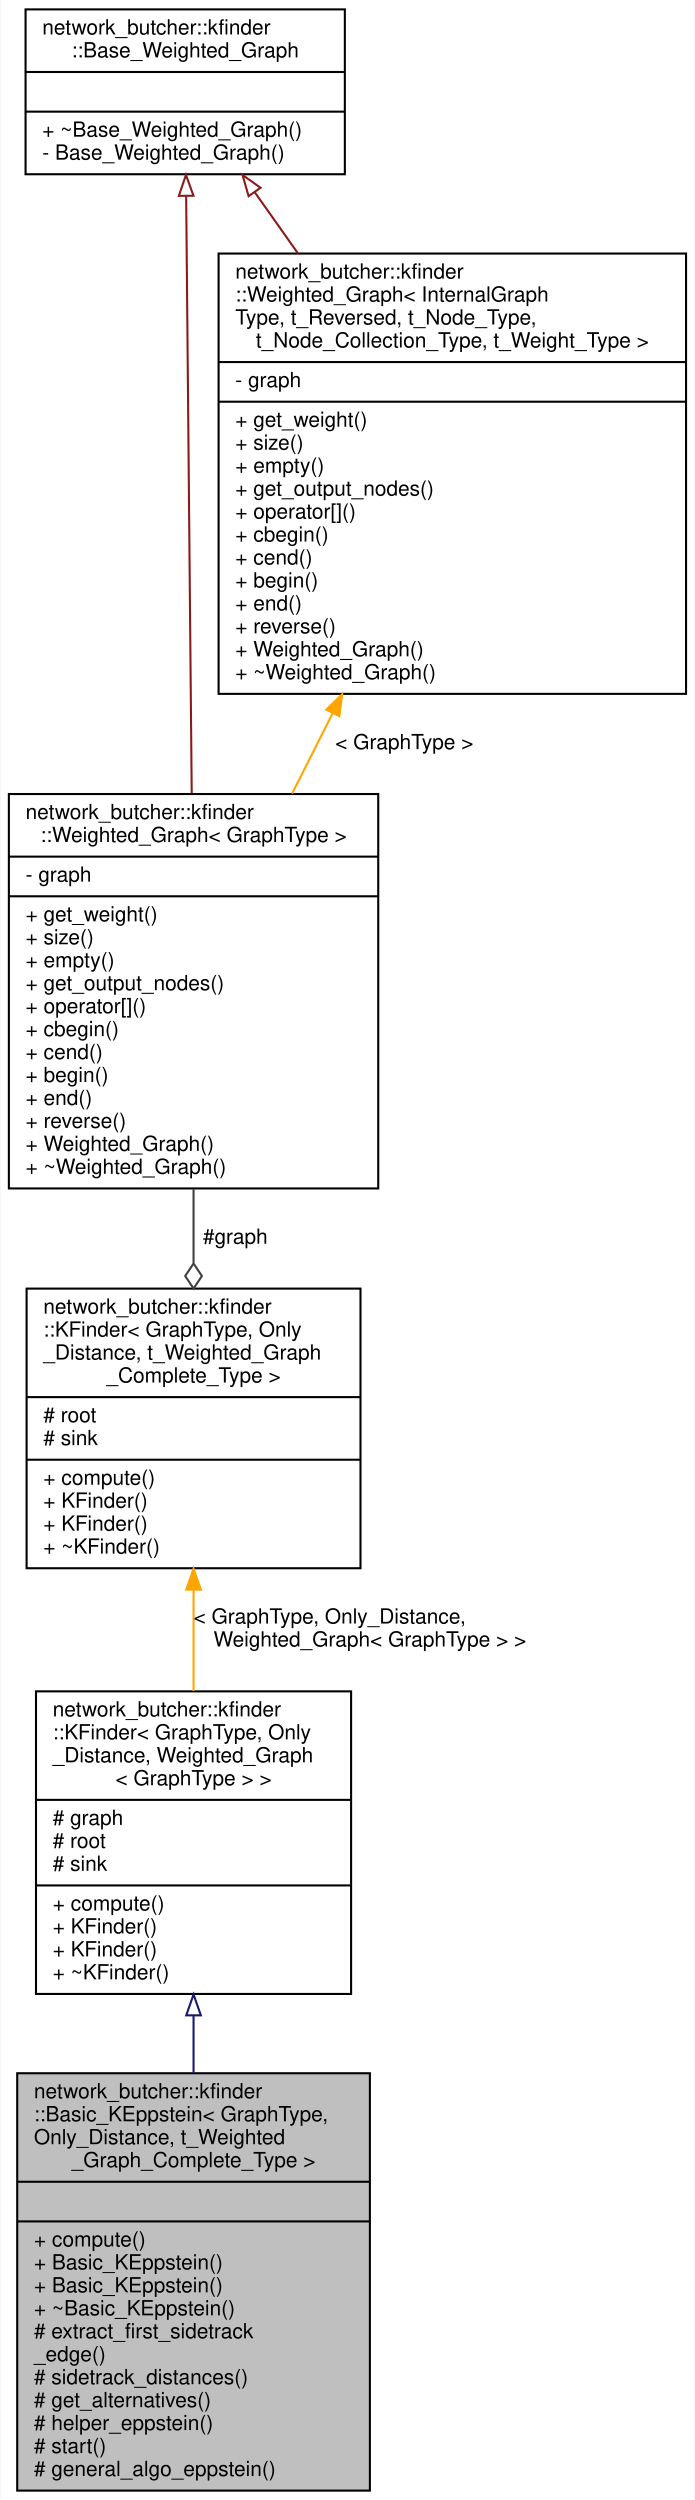
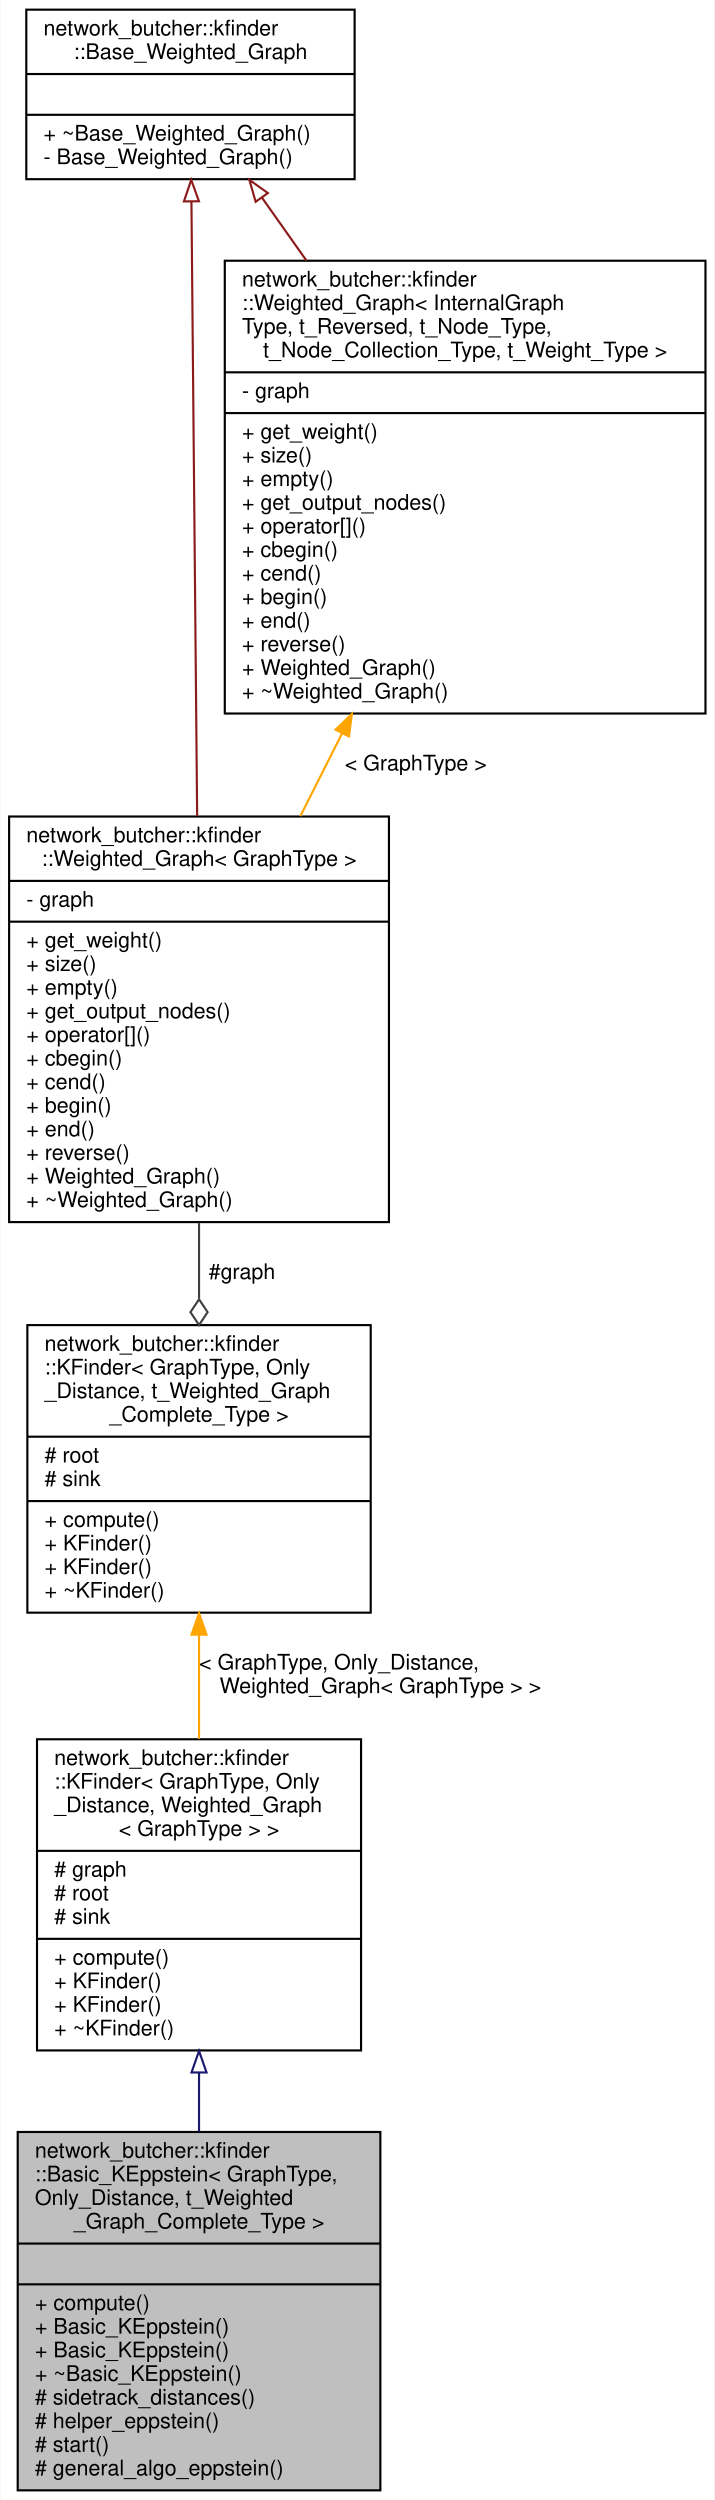
- <svg xmlns="http://www.w3.org/2000/svg" xmlns:xlink="http://www.w3.org/1999/xlink" width="333pt" height="1198pt" viewBox="0.00 0.00 332.50 1198.00">
-   <g id="graph0" class="graph" transform="scale(1 1) rotate(0) translate(4 1194)">
-     <polygon fill="white" stroke="transparent" points="-4,4 -4,-1194 328.5,-1194 328.5,4 -4,4" />
+ <svg xmlns="http://www.w3.org/2000/svg" xmlns:xlink="http://www.w3.org/1999/xlink" width="333pt" height="1165pt" viewBox="0.00 0.00 332.50 1165.00">
+   <g id="graph0" class="graph" transform="scale(1 1) rotate(0) translate(4 1161)">
+     <polygon fill="white" stroke="transparent" points="-4,4 -4,-1161 328.5,-1161 328.5,4 -4,4" />
    <g id="node1" class="node">
      <g id="a_node1">
        <a xlink:title=" ">
-           <polygon fill="#bfbfbf" stroke="black" points="4,-0.5 4,-200.5 173,-200.5 173,-0.5 4,-0.5" />
-           <text text-anchor="start" x="12" y="-188.5" font-family="Helvetica,sans-Serif" font-size="10.00">network_butcher::kfinder</text>
-           <text text-anchor="start" x="12" y="-177.5" font-family="Helvetica,sans-Serif" font-size="10.00">::Basic_KEppstein&lt; GraphType,</text>
-           <text text-anchor="start" x="12" y="-166.5" font-family="Helvetica,sans-Serif" font-size="10.00"> Only_Distance, t_Weighted</text>
-           <text text-anchor="middle" x="88.5" y="-155.5" font-family="Helvetica,sans-Serif" font-size="10.00">_Graph_Complete_Type &gt;</text>
-           <polyline fill="none" stroke="black" points="4,-148.5 173,-148.5 " />
-           <text text-anchor="middle" x="88.5" y="-136.5" font-family="Helvetica,sans-Serif" font-size="10.00"> </text>
-           <polyline fill="none" stroke="black" points="4,-129.5 173,-129.5 " />
-           <text text-anchor="start" x="12" y="-117.5" font-family="Helvetica,sans-Serif" font-size="10.00">+ compute()</text>
-           <text text-anchor="start" x="12" y="-106.5" font-family="Helvetica,sans-Serif" font-size="10.00">+ Basic_KEppstein()</text>
-           <text text-anchor="start" x="12" y="-95.5" font-family="Helvetica,sans-Serif" font-size="10.00">+ Basic_KEppstein()</text>
-           <text text-anchor="start" x="12" y="-84.5" font-family="Helvetica,sans-Serif" font-size="10.00">+ ~Basic_KEppstein()</text>
-           <text text-anchor="start" x="12" y="-73.5" font-family="Helvetica,sans-Serif" font-size="10.00"># extract_first_sidetrack</text>
-           <text text-anchor="start" x="12" y="-62.5" font-family="Helvetica,sans-Serif" font-size="10.00">_edge()</text>
-           <text text-anchor="start" x="12" y="-51.5" font-family="Helvetica,sans-Serif" font-size="10.00"># sidetrack_distances()</text>
-           <text text-anchor="start" x="12" y="-40.5" font-family="Helvetica,sans-Serif" font-size="10.00"># get_alternatives()</text>
+           <polygon fill="#bfbfbf" stroke="black" points="4,-0.5 4,-167.5 173,-167.5 173,-0.5 4,-0.5" />
+           <text text-anchor="start" x="12" y="-155.5" font-family="Helvetica,sans-Serif" font-size="10.00">network_butcher::kfinder</text>
+           <text text-anchor="start" x="12" y="-144.5" font-family="Helvetica,sans-Serif" font-size="10.00">::Basic_KEppstein&lt; GraphType,</text>
+           <text text-anchor="start" x="12" y="-133.5" font-family="Helvetica,sans-Serif" font-size="10.00"> Only_Distance, t_Weighted</text>
+           <text text-anchor="middle" x="88.5" y="-122.5" font-family="Helvetica,sans-Serif" font-size="10.00">_Graph_Complete_Type &gt;</text>
+           <polyline fill="none" stroke="black" points="4,-115.5 173,-115.5 " />
+           <text text-anchor="middle" x="88.5" y="-103.5" font-family="Helvetica,sans-Serif" font-size="10.00"> </text>
+           <polyline fill="none" stroke="black" points="4,-96.5 173,-96.5 " />
+           <text text-anchor="start" x="12" y="-84.5" font-family="Helvetica,sans-Serif" font-size="10.00">+ compute()</text>
+           <text text-anchor="start" x="12" y="-73.5" font-family="Helvetica,sans-Serif" font-size="10.00">+ Basic_KEppstein()</text>
+           <text text-anchor="start" x="12" y="-62.5" font-family="Helvetica,sans-Serif" font-size="10.00">+ Basic_KEppstein()</text>
+           <text text-anchor="start" x="12" y="-51.5" font-family="Helvetica,sans-Serif" font-size="10.00">+ ~Basic_KEppstein()</text>
+           <text text-anchor="start" x="12" y="-40.5" font-family="Helvetica,sans-Serif" font-size="10.00"># sidetrack_distances()</text>
          <text text-anchor="start" x="12" y="-29.5" font-family="Helvetica,sans-Serif" font-size="10.00"># helper_eppstein()</text>
          <text text-anchor="start" x="12" y="-18.5" font-family="Helvetica,sans-Serif" font-size="10.00"># start()</text>
          <text text-anchor="start" x="12" y="-7.5" font-family="Helvetica,sans-Serif" font-size="10.00"># general_algo_eppstein()</text>
        </a>
      </g>
    </g>
    <g id="node2" class="node">
      <g id="a_node2">
        <a xlink:href="classnetwork__butcher_1_1kfinder_1_1KFinder.html" target="_top" xlink:title=" ">
-           <polygon fill="white" stroke="black" points="13,-238.5 13,-383.5 164,-383.5 164,-238.5 13,-238.5" />
-           <text text-anchor="start" x="21" y="-371.5" font-family="Helvetica,sans-Serif" font-size="10.00">network_butcher::kfinder</text>
-           <text text-anchor="start" x="21" y="-360.5" font-family="Helvetica,sans-Serif" font-size="10.00">::KFinder&lt; GraphType, Only</text>
-           <text text-anchor="start" x="21" y="-349.5" font-family="Helvetica,sans-Serif" font-size="10.00">_Distance, Weighted_Graph</text>
-           <text text-anchor="middle" x="88.5" y="-338.5" font-family="Helvetica,sans-Serif" font-size="10.00">&lt; GraphType &gt; &gt;</text>
-           <polyline fill="none" stroke="black" points="13,-331.5 164,-331.5 " />
-           <text text-anchor="start" x="21" y="-319.5" font-family="Helvetica,sans-Serif" font-size="10.00"># graph</text>
-           <text text-anchor="start" x="21" y="-308.5" font-family="Helvetica,sans-Serif" font-size="10.00"># root</text>
-           <text text-anchor="start" x="21" y="-297.5" font-family="Helvetica,sans-Serif" font-size="10.00"># sink</text>
-           <polyline fill="none" stroke="black" points="13,-290.5 164,-290.5 " />
-           <text text-anchor="start" x="21" y="-278.5" font-family="Helvetica,sans-Serif" font-size="10.00">+ compute()</text>
-           <text text-anchor="start" x="21" y="-267.5" font-family="Helvetica,sans-Serif" font-size="10.00">+ KFinder()</text>
-           <text text-anchor="start" x="21" y="-256.5" font-family="Helvetica,sans-Serif" font-size="10.00">+ KFinder()</text>
-           <text text-anchor="start" x="21" y="-245.5" font-family="Helvetica,sans-Serif" font-size="10.00">+ ~KFinder()</text>
+           <polygon fill="white" stroke="black" points="13,-205.5 13,-350.5 164,-350.5 164,-205.5 13,-205.5" />
+           <text text-anchor="start" x="21" y="-338.5" font-family="Helvetica,sans-Serif" font-size="10.00">network_butcher::kfinder</text>
+           <text text-anchor="start" x="21" y="-327.5" font-family="Helvetica,sans-Serif" font-size="10.00">::KFinder&lt; GraphType, Only</text>
+           <text text-anchor="start" x="21" y="-316.5" font-family="Helvetica,sans-Serif" font-size="10.00">_Distance, Weighted_Graph</text>
+           <text text-anchor="middle" x="88.5" y="-305.5" font-family="Helvetica,sans-Serif" font-size="10.00">&lt; GraphType &gt; &gt;</text>
+           <polyline fill="none" stroke="black" points="13,-298.5 164,-298.5 " />
+           <text text-anchor="start" x="21" y="-286.5" font-family="Helvetica,sans-Serif" font-size="10.00"># graph</text>
+           <text text-anchor="start" x="21" y="-275.5" font-family="Helvetica,sans-Serif" font-size="10.00"># root</text>
+           <text text-anchor="start" x="21" y="-264.5" font-family="Helvetica,sans-Serif" font-size="10.00"># sink</text>
+           <polyline fill="none" stroke="black" points="13,-257.5 164,-257.5 " />
+           <text text-anchor="start" x="21" y="-245.5" font-family="Helvetica,sans-Serif" font-size="10.00">+ compute()</text>
+           <text text-anchor="start" x="21" y="-234.5" font-family="Helvetica,sans-Serif" font-size="10.00">+ KFinder()</text>
+           <text text-anchor="start" x="21" y="-223.5" font-family="Helvetica,sans-Serif" font-size="10.00">+ KFinder()</text>
+           <text text-anchor="start" x="21" y="-212.5" font-family="Helvetica,sans-Serif" font-size="10.00">+ ~KFinder()</text>
        </a>
      </g>
    </g>
    <g id="edge1" class="edge">
-       <path fill="none" stroke="midnightblue" d="M88.5,-228.16C88.5,-219.13 88.5,-209.86 88.5,-200.64" />
-       <polygon fill="none" stroke="midnightblue" points="85,-228.25 88.5,-238.25 92,-228.25 85,-228.25" />
+       <path fill="none" stroke="midnightblue" d="M88.5,-195.08C88.5,-186 88.5,-176.75 88.5,-167.67" />
+       <polygon fill="none" stroke="midnightblue" points="85,-195.23 88.5,-205.23 92,-195.23 85,-195.23" />
    </g>
    <g id="node3" class="node">
      <g id="a_node3">
        <a xlink:href="classnetwork__butcher_1_1kfinder_1_1KFinder.html" target="_top" xlink:title=" ">
-           <polygon fill="white" stroke="black" points="8.5,-442.5 8.5,-576.5 168.5,-576.5 168.5,-442.5 8.5,-442.5" />
-           <text text-anchor="start" x="16.5" y="-564.5" font-family="Helvetica,sans-Serif" font-size="10.00">network_butcher::kfinder</text>
-           <text text-anchor="start" x="16.5" y="-553.5" font-family="Helvetica,sans-Serif" font-size="10.00">::KFinder&lt; GraphType, Only</text>
-           <text text-anchor="start" x="16.5" y="-542.5" font-family="Helvetica,sans-Serif" font-size="10.00">_Distance, t_Weighted_Graph</text>
-           <text text-anchor="middle" x="88.5" y="-531.5" font-family="Helvetica,sans-Serif" font-size="10.00">_Complete_Type &gt;</text>
-           <polyline fill="none" stroke="black" points="8.5,-524.5 168.5,-524.5 " />
-           <text text-anchor="start" x="16.5" y="-512.5" font-family="Helvetica,sans-Serif" font-size="10.00"># root</text>
-           <text text-anchor="start" x="16.5" y="-501.5" font-family="Helvetica,sans-Serif" font-size="10.00"># sink</text>
-           <polyline fill="none" stroke="black" points="8.5,-494.5 168.5,-494.5 " />
-           <text text-anchor="start" x="16.5" y="-482.5" font-family="Helvetica,sans-Serif" font-size="10.00">+ compute()</text>
-           <text text-anchor="start" x="16.5" y="-471.5" font-family="Helvetica,sans-Serif" font-size="10.00">+ KFinder()</text>
-           <text text-anchor="start" x="16.5" y="-460.5" font-family="Helvetica,sans-Serif" font-size="10.00">+ KFinder()</text>
-           <text text-anchor="start" x="16.5" y="-449.5" font-family="Helvetica,sans-Serif" font-size="10.00">+ ~KFinder()</text>
+           <polygon fill="white" stroke="black" points="8.5,-409.5 8.5,-543.5 168.5,-543.5 168.5,-409.5 8.5,-409.5" />
+           <text text-anchor="start" x="16.5" y="-531.5" font-family="Helvetica,sans-Serif" font-size="10.00">network_butcher::kfinder</text>
+           <text text-anchor="start" x="16.5" y="-520.5" font-family="Helvetica,sans-Serif" font-size="10.00">::KFinder&lt; GraphType, Only</text>
+           <text text-anchor="start" x="16.5" y="-509.5" font-family="Helvetica,sans-Serif" font-size="10.00">_Distance, t_Weighted_Graph</text>
+           <text text-anchor="middle" x="88.5" y="-498.5" font-family="Helvetica,sans-Serif" font-size="10.00">_Complete_Type &gt;</text>
+           <polyline fill="none" stroke="black" points="8.5,-491.5 168.5,-491.5 " />
+           <text text-anchor="start" x="16.5" y="-479.5" font-family="Helvetica,sans-Serif" font-size="10.00"># root</text>
+           <text text-anchor="start" x="16.5" y="-468.5" font-family="Helvetica,sans-Serif" font-size="10.00"># sink</text>
+           <polyline fill="none" stroke="black" points="8.5,-461.5 168.5,-461.5 " />
+           <text text-anchor="start" x="16.5" y="-449.5" font-family="Helvetica,sans-Serif" font-size="10.00">+ compute()</text>
+           <text text-anchor="start" x="16.5" y="-438.5" font-family="Helvetica,sans-Serif" font-size="10.00">+ KFinder()</text>
+           <text text-anchor="start" x="16.5" y="-427.5" font-family="Helvetica,sans-Serif" font-size="10.00">+ KFinder()</text>
+           <text text-anchor="start" x="16.5" y="-416.5" font-family="Helvetica,sans-Serif" font-size="10.00">+ ~KFinder()</text>
        </a>
      </g>
    </g>
    <g id="edge2" class="edge">
-       <path fill="none" stroke="orange" d="M88.5,-431.95C88.5,-416.07 88.5,-399.39 88.5,-383.69" />
-       <polygon fill="orange" stroke="orange" points="85,-432.25 88.5,-442.25 92,-432.25 85,-432.25" />
-       <text text-anchor="start" x="88.5" y="-416" font-family="Helvetica,sans-Serif" font-size="10.00"> &lt; GraphType, Only_Distance,</text>
-       <text text-anchor="middle" x="173" y="-405" font-family="Helvetica,sans-Serif" font-size="10.00"> Weighted_Graph&lt; GraphType &gt; &gt;</text>
+       <path fill="none" stroke="orange" d="M88.5,-398.95C88.5,-383.07 88.5,-366.39 88.5,-350.69" />
+       <polygon fill="orange" stroke="orange" points="85,-399.25 88.5,-409.25 92,-399.25 85,-399.25" />
+       <text text-anchor="start" x="88.5" y="-383" font-family="Helvetica,sans-Serif" font-size="10.00"> &lt; GraphType, Only_Distance,</text>
+       <text text-anchor="middle" x="173" y="-372" font-family="Helvetica,sans-Serif" font-size="10.00"> Weighted_Graph&lt; GraphType &gt; &gt;</text>
    </g>
    <g id="node4" class="node">
      <g id="a_node4">
        <a xlink:href="classnetwork__butcher_1_1kfinder_1_1Weighted__Graph.html" target="_top" xlink:title=" ">
-           <polygon fill="white" stroke="black" points="0,-624.5 0,-813.5 177,-813.5 177,-624.5 0,-624.5" />
-           <text text-anchor="start" x="8" y="-801.5" font-family="Helvetica,sans-Serif" font-size="10.00">network_butcher::kfinder</text>
-           <text text-anchor="middle" x="88.5" y="-790.5" font-family="Helvetica,sans-Serif" font-size="10.00">::Weighted_Graph&lt; GraphType &gt;</text>
-           <polyline fill="none" stroke="black" points="0,-783.5 177,-783.5 " />
-           <text text-anchor="start" x="8" y="-771.5" font-family="Helvetica,sans-Serif" font-size="10.00">- graph</text>
-           <polyline fill="none" stroke="black" points="0,-764.5 177,-764.5 " />
-           <text text-anchor="start" x="8" y="-752.5" font-family="Helvetica,sans-Serif" font-size="10.00">+ get_weight()</text>
-           <text text-anchor="start" x="8" y="-741.5" font-family="Helvetica,sans-Serif" font-size="10.00">+ size()</text>
-           <text text-anchor="start" x="8" y="-730.5" font-family="Helvetica,sans-Serif" font-size="10.00">+ empty()</text>
-           <text text-anchor="start" x="8" y="-719.5" font-family="Helvetica,sans-Serif" font-size="10.00">+ get_output_nodes()</text>
-           <text text-anchor="start" x="8" y="-708.5" font-family="Helvetica,sans-Serif" font-size="10.00">+ operator[]()</text>
-           <text text-anchor="start" x="8" y="-697.5" font-family="Helvetica,sans-Serif" font-size="10.00">+ cbegin()</text>
-           <text text-anchor="start" x="8" y="-686.5" font-family="Helvetica,sans-Serif" font-size="10.00">+ cend()</text>
-           <text text-anchor="start" x="8" y="-675.5" font-family="Helvetica,sans-Serif" font-size="10.00">+ begin()</text>
-           <text text-anchor="start" x="8" y="-664.5" font-family="Helvetica,sans-Serif" font-size="10.00">+ end()</text>
-           <text text-anchor="start" x="8" y="-653.5" font-family="Helvetica,sans-Serif" font-size="10.00">+ reverse()</text>
-           <text text-anchor="start" x="8" y="-642.5" font-family="Helvetica,sans-Serif" font-size="10.00">+ Weighted_Graph()</text>
-           <text text-anchor="start" x="8" y="-631.5" font-family="Helvetica,sans-Serif" font-size="10.00">+ ~Weighted_Graph()</text>
+           <polygon fill="white" stroke="black" points="0,-591.5 0,-780.5 177,-780.5 177,-591.5 0,-591.5" />
+           <text text-anchor="start" x="8" y="-768.5" font-family="Helvetica,sans-Serif" font-size="10.00">network_butcher::kfinder</text>
+           <text text-anchor="middle" x="88.5" y="-757.5" font-family="Helvetica,sans-Serif" font-size="10.00">::Weighted_Graph&lt; GraphType &gt;</text>
+           <polyline fill="none" stroke="black" points="0,-750.5 177,-750.5 " />
+           <text text-anchor="start" x="8" y="-738.5" font-family="Helvetica,sans-Serif" font-size="10.00">- graph</text>
+           <polyline fill="none" stroke="black" points="0,-731.5 177,-731.5 " />
+           <text text-anchor="start" x="8" y="-719.5" font-family="Helvetica,sans-Serif" font-size="10.00">+ get_weight()</text>
+           <text text-anchor="start" x="8" y="-708.5" font-family="Helvetica,sans-Serif" font-size="10.00">+ size()</text>
+           <text text-anchor="start" x="8" y="-697.5" font-family="Helvetica,sans-Serif" font-size="10.00">+ empty()</text>
+           <text text-anchor="start" x="8" y="-686.5" font-family="Helvetica,sans-Serif" font-size="10.00">+ get_output_nodes()</text>
+           <text text-anchor="start" x="8" y="-675.5" font-family="Helvetica,sans-Serif" font-size="10.00">+ operator[]()</text>
+           <text text-anchor="start" x="8" y="-664.5" font-family="Helvetica,sans-Serif" font-size="10.00">+ cbegin()</text>
+           <text text-anchor="start" x="8" y="-653.5" font-family="Helvetica,sans-Serif" font-size="10.00">+ cend()</text>
+           <text text-anchor="start" x="8" y="-642.5" font-family="Helvetica,sans-Serif" font-size="10.00">+ begin()</text>
+           <text text-anchor="start" x="8" y="-631.5" font-family="Helvetica,sans-Serif" font-size="10.00">+ end()</text>
+           <text text-anchor="start" x="8" y="-620.5" font-family="Helvetica,sans-Serif" font-size="10.00">+ reverse()</text>
+           <text text-anchor="start" x="8" y="-609.5" font-family="Helvetica,sans-Serif" font-size="10.00">+ Weighted_Graph()</text>
+           <text text-anchor="start" x="8" y="-598.5" font-family="Helvetica,sans-Serif" font-size="10.00">+ ~Weighted_Graph()</text>
        </a>
      </g>
    </g>
    <g id="edge3" class="edge">
-       <path fill="none" stroke="#404040" d="M88.5,-624.27C88.5,-612.44 88.5,-600.43 88.5,-588.87" />
-       <polygon fill="none" stroke="#404040" points="88.5,-588.53 84.5,-582.53 88.5,-576.53 92.5,-582.53 88.5,-588.53" />
-       <text text-anchor="middle" x="108.5" y="-598" font-family="Helvetica,sans-Serif" font-size="10.00"> #graph</text>
+       <path fill="none" stroke="#404040" d="M88.5,-591.27C88.5,-579.44 88.5,-567.43 88.5,-555.87" />
+       <polygon fill="none" stroke="#404040" points="88.5,-555.53 84.5,-549.53 88.5,-543.53 92.5,-549.53 88.5,-555.53" />
+       <text text-anchor="middle" x="108.5" y="-565" font-family="Helvetica,sans-Serif" font-size="10.00"> #graph</text>
    </g>
    <g id="node5" class="node">
      <g id="a_node5">
        <a xlink:href="classnetwork__butcher_1_1kfinder_1_1Base__Weighted__Graph.html" target="_top" xlink:title="Helper Weighted graph class. It is used to identify Weighted_Graph independently of its template para...">
-           <polygon fill="white" stroke="black" points="8,-1110.5 8,-1189.5 161,-1189.5 161,-1110.5 8,-1110.5" />
-           <text text-anchor="start" x="16" y="-1177.5" font-family="Helvetica,sans-Serif" font-size="10.00">network_butcher::kfinder</text>
-           <text text-anchor="middle" x="84.5" y="-1166.5" font-family="Helvetica,sans-Serif" font-size="10.00">::Base_Weighted_Graph</text>
-           <polyline fill="none" stroke="black" points="8,-1159.5 161,-1159.5 " />
-           <text text-anchor="middle" x="84.5" y="-1147.5" font-family="Helvetica,sans-Serif" font-size="10.00"> </text>
-           <polyline fill="none" stroke="black" points="8,-1140.5 161,-1140.5 " />
-           <text text-anchor="start" x="16" y="-1128.5" font-family="Helvetica,sans-Serif" font-size="10.00">+ ~Base_Weighted_Graph()</text>
-           <text text-anchor="start" x="16" y="-1117.5" font-family="Helvetica,sans-Serif" font-size="10.00">- Base_Weighted_Graph()</text>
+           <polygon fill="white" stroke="black" points="8,-1077.5 8,-1156.5 161,-1156.5 161,-1077.5 8,-1077.5" />
+           <text text-anchor="start" x="16" y="-1144.5" font-family="Helvetica,sans-Serif" font-size="10.00">network_butcher::kfinder</text>
+           <text text-anchor="middle" x="84.5" y="-1133.5" font-family="Helvetica,sans-Serif" font-size="10.00">::Base_Weighted_Graph</text>
+           <polyline fill="none" stroke="black" points="8,-1126.5 161,-1126.5 " />
+           <text text-anchor="middle" x="84.5" y="-1114.5" font-family="Helvetica,sans-Serif" font-size="10.00"> </text>
+           <polyline fill="none" stroke="black" points="8,-1107.5 161,-1107.5 " />
+           <text text-anchor="start" x="16" y="-1095.5" font-family="Helvetica,sans-Serif" font-size="10.00">+ ~Base_Weighted_Graph()</text>
+           <text text-anchor="start" x="16" y="-1084.5" font-family="Helvetica,sans-Serif" font-size="10.00">- Base_Weighted_Graph()</text>
        </a>
      </g>
    </g>
    <g id="edge4" class="edge">
-       <path fill="none" stroke="#8b1a1a" d="M84.96,-1099.95C85.61,-1030.47 86.8,-902.03 87.62,-813.88" />
-       <polygon fill="none" stroke="#8b1a1a" points="81.46,-1100.14 84.86,-1110.17 88.46,-1100.21 81.46,-1100.14" />
+       <path fill="none" stroke="#8b1a1a" d="M84.96,-1066.95C85.61,-997.47 86.8,-869.03 87.62,-780.88" />
+       <polygon fill="none" stroke="#8b1a1a" points="81.46,-1067.14 84.86,-1077.17 88.46,-1067.21 81.46,-1067.14" />
    </g>
    <g id="node6" class="node">
      <g id="a_node6">
        <a xlink:href="classnetwork__butcher_1_1kfinder_1_1Weighted__Graph.html" target="_top" xlink:title=" ">
-           <polygon fill="white" stroke="black" points="100.5,-861.5 100.5,-1072.5 324.5,-1072.5 324.5,-861.5 100.5,-861.5" />
-           <text text-anchor="start" x="108.5" y="-1060.5" font-family="Helvetica,sans-Serif" font-size="10.00">network_butcher::kfinder</text>
-           <text text-anchor="start" x="108.5" y="-1049.5" font-family="Helvetica,sans-Serif" font-size="10.00">::Weighted_Graph&lt; InternalGraph</text>
-           <text text-anchor="start" x="108.5" y="-1038.5" font-family="Helvetica,sans-Serif" font-size="10.00">Type, t_Reversed, t_Node_Type,</text>
-           <text text-anchor="middle" x="212.5" y="-1027.5" font-family="Helvetica,sans-Serif" font-size="10.00"> t_Node_Collection_Type, t_Weight_Type &gt;</text>
-           <polyline fill="none" stroke="black" points="100.5,-1020.5 324.5,-1020.5 " />
-           <text text-anchor="start" x="108.5" y="-1008.5" font-family="Helvetica,sans-Serif" font-size="10.00">- graph</text>
-           <polyline fill="none" stroke="black" points="100.5,-1001.5 324.5,-1001.5 " />
-           <text text-anchor="start" x="108.5" y="-989.5" font-family="Helvetica,sans-Serif" font-size="10.00">+ get_weight()</text>
-           <text text-anchor="start" x="108.5" y="-978.5" font-family="Helvetica,sans-Serif" font-size="10.00">+ size()</text>
-           <text text-anchor="start" x="108.5" y="-967.5" font-family="Helvetica,sans-Serif" font-size="10.00">+ empty()</text>
-           <text text-anchor="start" x="108.5" y="-956.5" font-family="Helvetica,sans-Serif" font-size="10.00">+ get_output_nodes()</text>
-           <text text-anchor="start" x="108.5" y="-945.5" font-family="Helvetica,sans-Serif" font-size="10.00">+ operator[]()</text>
-           <text text-anchor="start" x="108.5" y="-934.5" font-family="Helvetica,sans-Serif" font-size="10.00">+ cbegin()</text>
-           <text text-anchor="start" x="108.5" y="-923.5" font-family="Helvetica,sans-Serif" font-size="10.00">+ cend()</text>
-           <text text-anchor="start" x="108.5" y="-912.5" font-family="Helvetica,sans-Serif" font-size="10.00">+ begin()</text>
-           <text text-anchor="start" x="108.5" y="-901.5" font-family="Helvetica,sans-Serif" font-size="10.00">+ end()</text>
-           <text text-anchor="start" x="108.5" y="-890.5" font-family="Helvetica,sans-Serif" font-size="10.00">+ reverse()</text>
-           <text text-anchor="start" x="108.5" y="-879.5" font-family="Helvetica,sans-Serif" font-size="10.00">+ Weighted_Graph()</text>
-           <text text-anchor="start" x="108.5" y="-868.5" font-family="Helvetica,sans-Serif" font-size="10.00">+ ~Weighted_Graph()</text>
+           <polygon fill="white" stroke="black" points="100.5,-828.5 100.5,-1039.5 324.5,-1039.5 324.5,-828.5 100.5,-828.5" />
+           <text text-anchor="start" x="108.5" y="-1027.5" font-family="Helvetica,sans-Serif" font-size="10.00">network_butcher::kfinder</text>
+           <text text-anchor="start" x="108.5" y="-1016.5" font-family="Helvetica,sans-Serif" font-size="10.00">::Weighted_Graph&lt; InternalGraph</text>
+           <text text-anchor="start" x="108.5" y="-1005.5" font-family="Helvetica,sans-Serif" font-size="10.00">Type, t_Reversed, t_Node_Type,</text>
+           <text text-anchor="middle" x="212.5" y="-994.5" font-family="Helvetica,sans-Serif" font-size="10.00"> t_Node_Collection_Type, t_Weight_Type &gt;</text>
+           <polyline fill="none" stroke="black" points="100.5,-987.5 324.5,-987.5 " />
+           <text text-anchor="start" x="108.5" y="-975.5" font-family="Helvetica,sans-Serif" font-size="10.00">- graph</text>
+           <polyline fill="none" stroke="black" points="100.5,-968.5 324.5,-968.5 " />
+           <text text-anchor="start" x="108.5" y="-956.5" font-family="Helvetica,sans-Serif" font-size="10.00">+ get_weight()</text>
+           <text text-anchor="start" x="108.5" y="-945.5" font-family="Helvetica,sans-Serif" font-size="10.00">+ size()</text>
+           <text text-anchor="start" x="108.5" y="-934.5" font-family="Helvetica,sans-Serif" font-size="10.00">+ empty()</text>
+           <text text-anchor="start" x="108.5" y="-923.5" font-family="Helvetica,sans-Serif" font-size="10.00">+ get_output_nodes()</text>
+           <text text-anchor="start" x="108.5" y="-912.5" font-family="Helvetica,sans-Serif" font-size="10.00">+ operator[]()</text>
+           <text text-anchor="start" x="108.5" y="-901.5" font-family="Helvetica,sans-Serif" font-size="10.00">+ cbegin()</text>
+           <text text-anchor="start" x="108.5" y="-890.5" font-family="Helvetica,sans-Serif" font-size="10.00">+ cend()</text>
+           <text text-anchor="start" x="108.5" y="-879.5" font-family="Helvetica,sans-Serif" font-size="10.00">+ begin()</text>
+           <text text-anchor="start" x="108.5" y="-868.5" font-family="Helvetica,sans-Serif" font-size="10.00">+ end()</text>
+           <text text-anchor="start" x="108.5" y="-857.5" font-family="Helvetica,sans-Serif" font-size="10.00">+ reverse()</text>
+           <text text-anchor="start" x="108.5" y="-846.5" font-family="Helvetica,sans-Serif" font-size="10.00">+ Weighted_Graph()</text>
+           <text text-anchor="start" x="108.5" y="-835.5" font-family="Helvetica,sans-Serif" font-size="10.00">+ ~Weighted_Graph()</text>
        </a>
      </g>
    </g>
    <g id="edge6" class="edge">
-       <path fill="none" stroke="#8b1a1a" d="M117.77,-1101.96C124.27,-1092.76 131.34,-1082.77 138.57,-1072.54" />
-       <polygon fill="none" stroke="#8b1a1a" points="114.88,-1099.99 111.96,-1110.17 120.59,-1104.03 114.88,-1099.99" />
+       <path fill="none" stroke="#8b1a1a" d="M117.77,-1068.96C124.27,-1059.76 131.34,-1049.77 138.57,-1039.54" />
+       <polygon fill="none" stroke="#8b1a1a" points="114.88,-1066.99 111.96,-1077.17 120.59,-1071.03 114.88,-1066.99" />
    </g>
    <g id="edge5" class="edge">
-       <path fill="none" stroke="orange" d="M155.23,-852.38C148.7,-839.43 142.1,-826.34 135.72,-813.69" />
-       <polygon fill="orange" stroke="orange" points="152.11,-853.96 159.73,-861.32 158.36,-850.81 152.11,-853.96" />
-       <text text-anchor="middle" x="189.5" y="-835" font-family="Helvetica,sans-Serif" font-size="10.00"> &lt; GraphType &gt;</text>
+       <path fill="none" stroke="orange" d="M155.23,-819.38C148.7,-806.43 142.1,-793.34 135.72,-780.69" />
+       <polygon fill="orange" stroke="orange" points="152.11,-820.96 159.73,-828.32 158.36,-817.81 152.11,-820.96" />
+       <text text-anchor="middle" x="189.5" y="-802" font-family="Helvetica,sans-Serif" font-size="10.00"> &lt; GraphType &gt;</text>
    </g>
  </g>
</svg>
